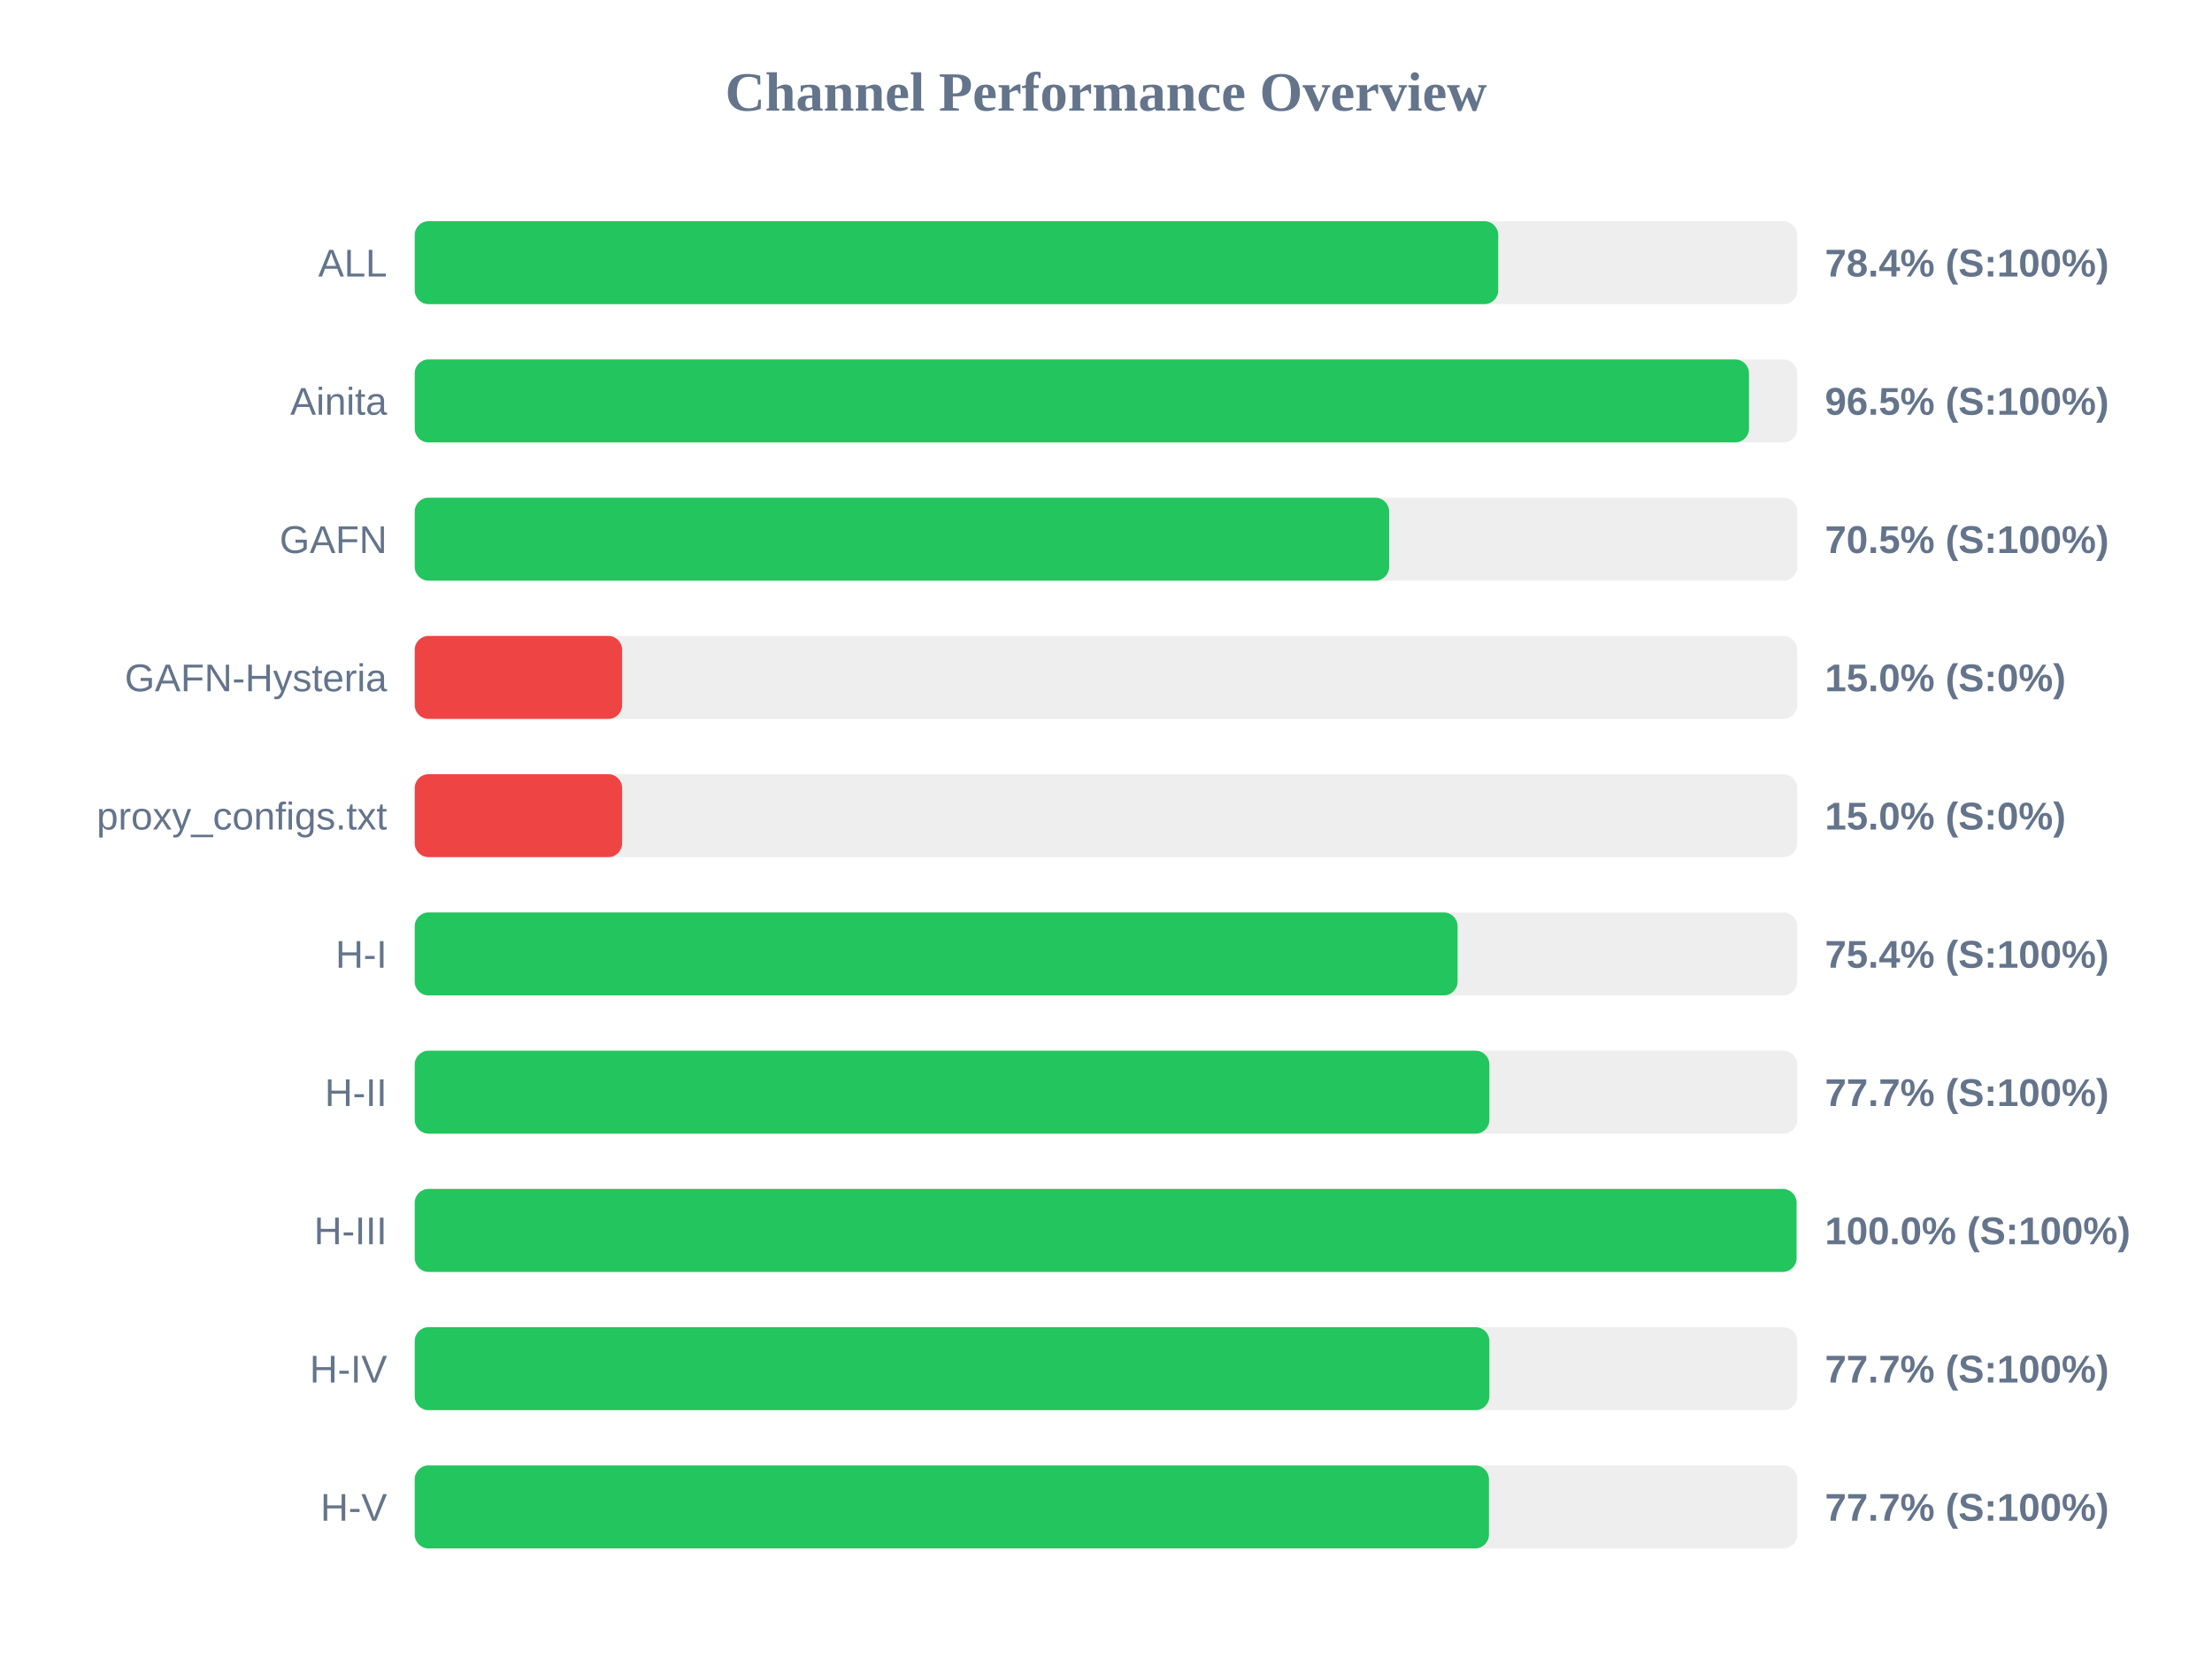
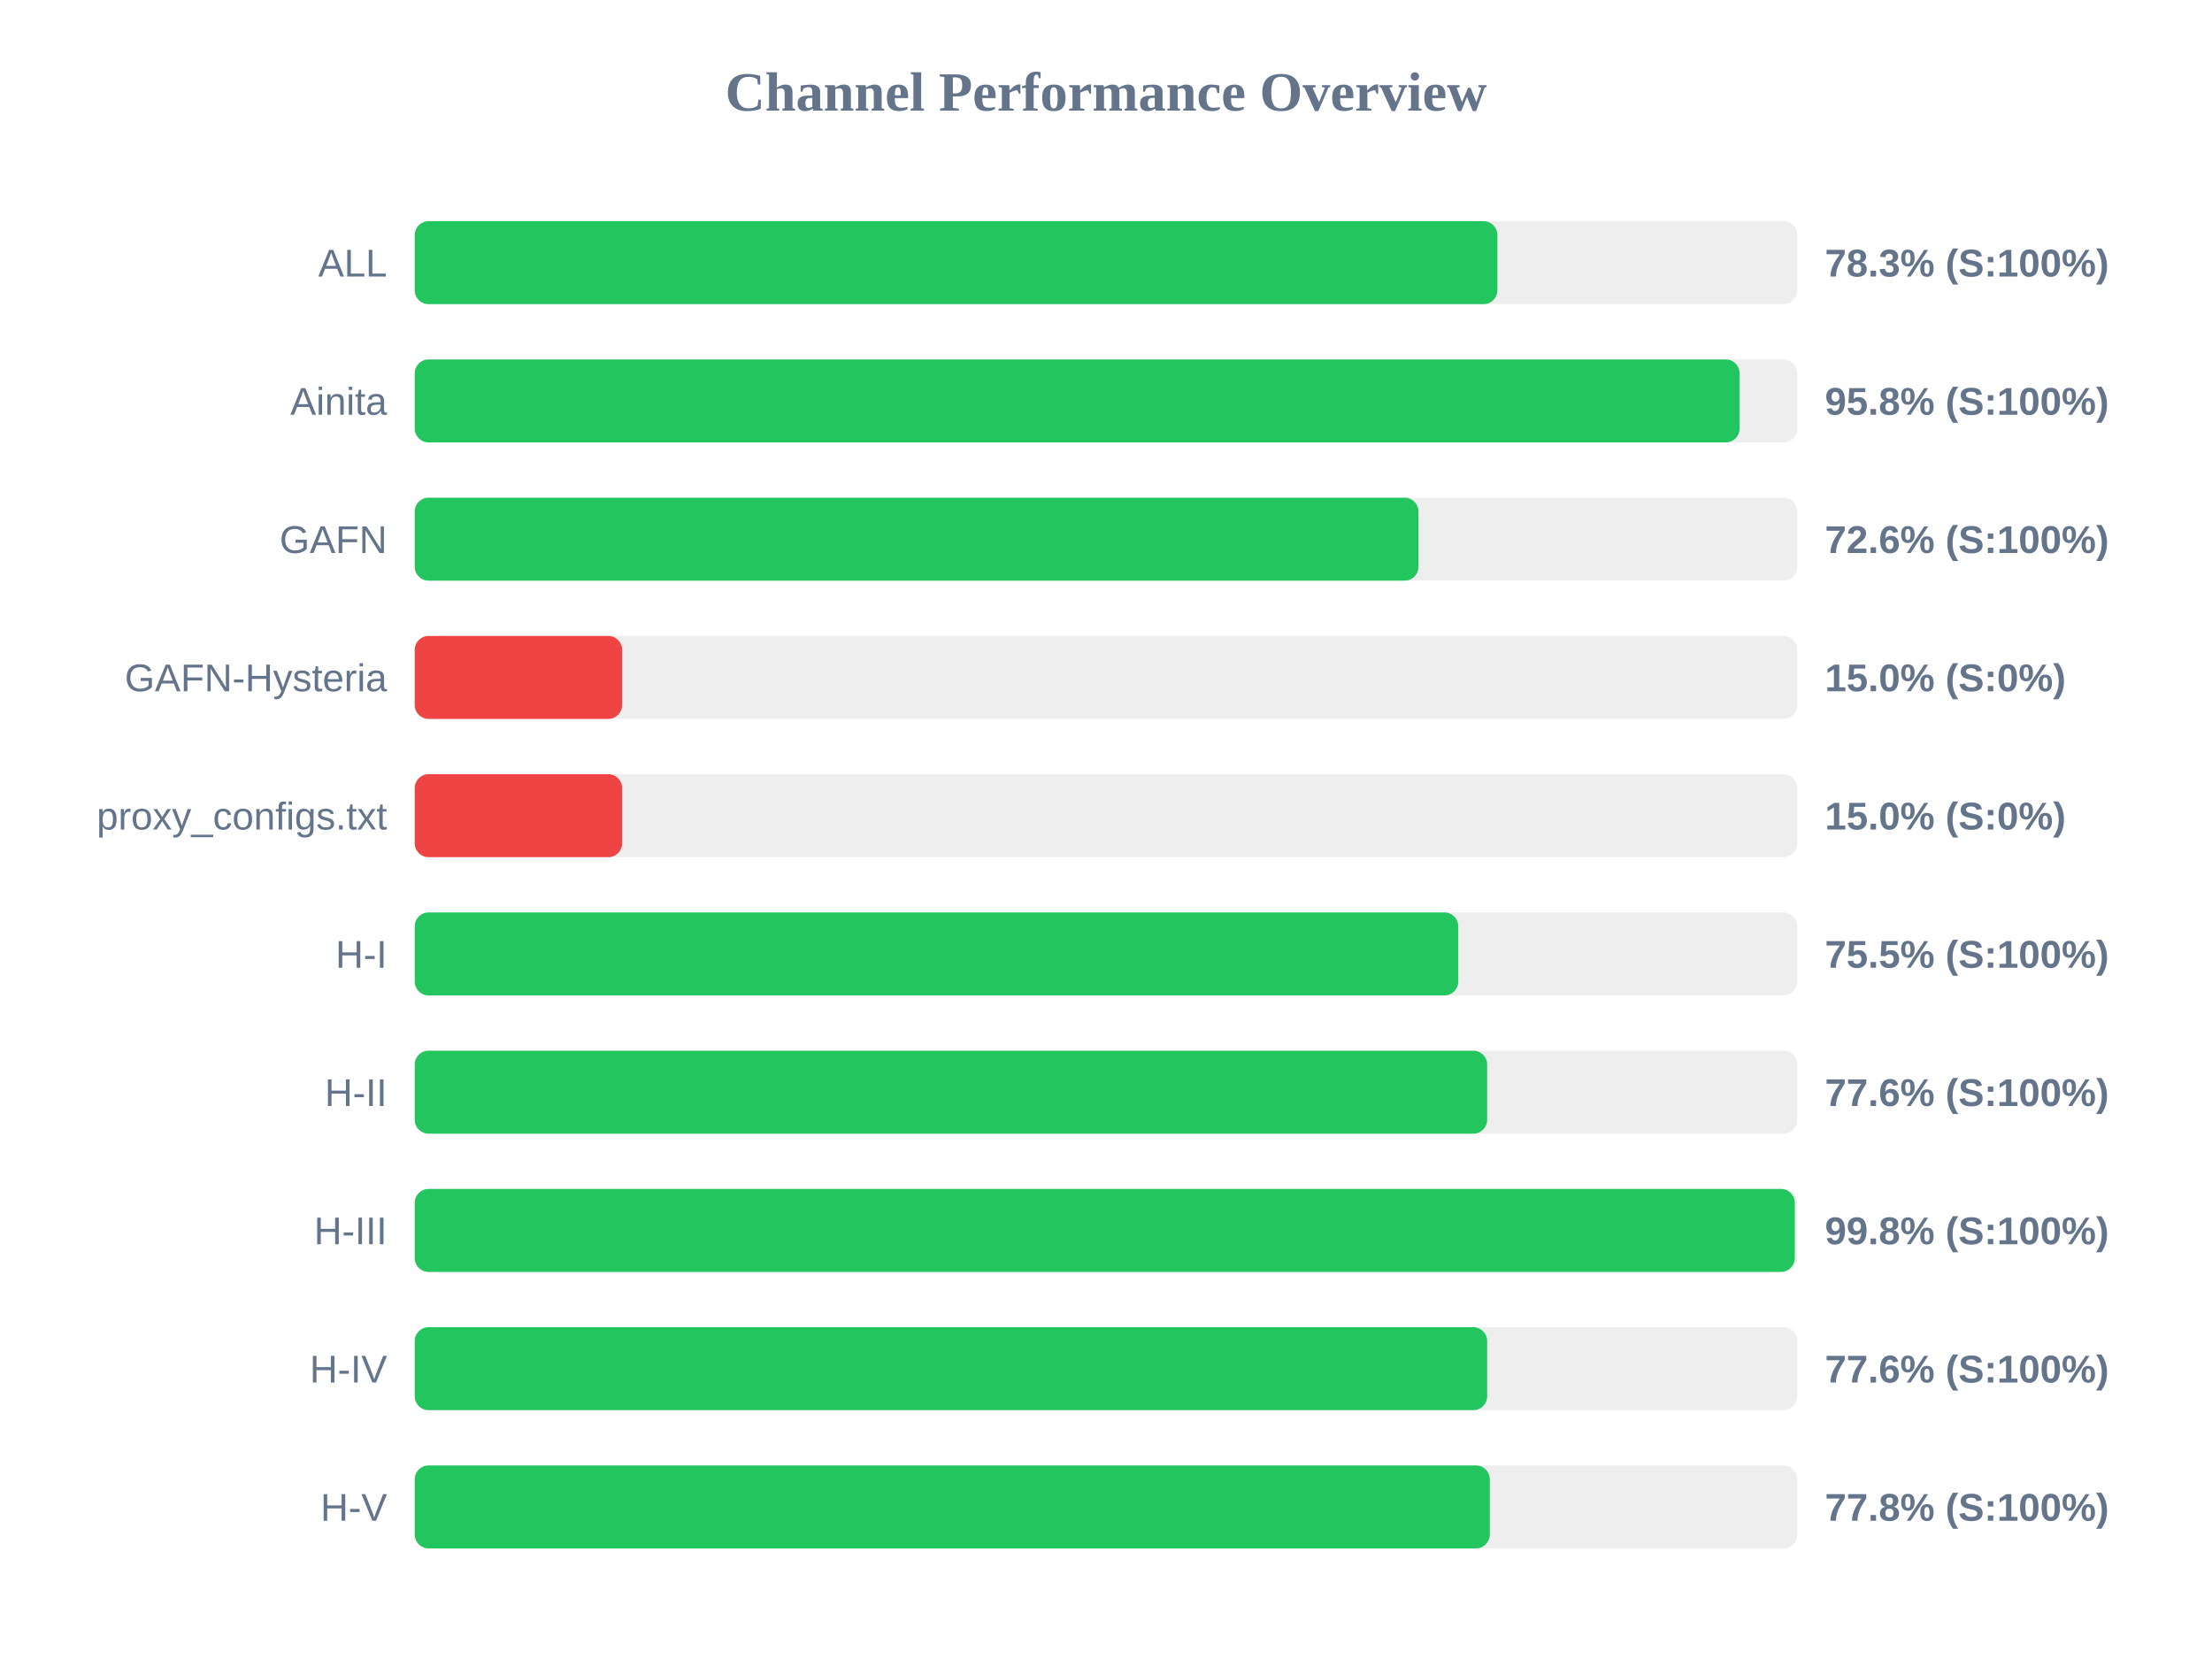
<svg xmlns="http://www.w3.org/2000/svg" width="800" height="600" version="1.1">
  <style>
        .row { font: 14px Arial; fill: #64748b; }
        .score { font: bold 14px Arial; fill: #64748b; }
    </style>
  <text x="400" y="40" text-anchor="middle" font-size="20px" font-weight="bold" fill="#64748b">Channel Performance Overview</text>
  <rect x="150" y="80" width="500" height="30" fill="#eee" rx="5" />
-   <rect x="150" y="80" width="391.85" height="30" fill="#22c55e" rx="5" />
+   <rect x="150" y="80" width="391.55" height="30" fill="#22c55e" rx="5" />
  <text x="140" y="100" text-anchor="end" class="row">ALL</text>
-   <text x="660" y="100" text-anchor="start" class="score">78.4% (S:100%)</text>
+   <text x="660" y="100" text-anchor="start" class="score">78.3% (S:100%)</text>
  <rect x="150" y="130" width="500" height="30" fill="#eee" rx="5" />
-   <rect x="150" y="130" width="482.55" height="30" fill="#22c55e" rx="5" />
+   <rect x="150" y="130" width="479.15" height="30" fill="#22c55e" rx="5" />
  <text x="140" y="150" text-anchor="end" class="row">Ainita</text>
-   <text x="660" y="150" text-anchor="start" class="score">96.5% (S:100%)</text>
+   <text x="660" y="150" text-anchor="start" class="score">95.8% (S:100%)</text>
  <rect x="150" y="180" width="500" height="30" fill="#eee" rx="5" />
-   <rect x="150" y="180" width="352.4" height="30" fill="#22c55e" rx="5" />
+   <rect x="150" y="180" width="363.0" height="30" fill="#22c55e" rx="5" />
  <text x="140" y="200" text-anchor="end" class="row">GAFN</text>
-   <text x="660" y="200" text-anchor="start" class="score">70.5% (S:100%)</text>
+   <text x="660" y="200" text-anchor="start" class="score">72.6% (S:100%)</text>
  <rect x="150" y="230" width="500" height="30" fill="#eee" rx="5" />
  <rect x="150" y="230" width="75.0" height="30" fill="#ef4444" rx="5" />
  <text x="140" y="250" text-anchor="end" class="row">GAFN-Hysteria</text>
  <text x="660" y="250" text-anchor="start" class="score">15.0% (S:0%)</text>
  <rect x="150" y="280" width="500" height="30" fill="#eee" rx="5" />
  <rect x="150" y="280" width="75.0" height="30" fill="#ef4444" rx="5" />
  <text x="140" y="300" text-anchor="end" class="row">proxy_configs.txt</text>
  <text x="660" y="300" text-anchor="start" class="score">15.0% (S:0%)</text>
  <rect x="150" y="330" width="500" height="30" fill="#eee" rx="5" />
-   <rect x="150" y="330" width="377.15" height="30" fill="#22c55e" rx="5" />
+   <rect x="150" y="330" width="377.4" height="30" fill="#22c55e" rx="5" />
  <text x="140" y="350" text-anchor="end" class="row">H-I</text>
-   <text x="660" y="350" text-anchor="start" class="score">75.4% (S:100%)</text>
+   <text x="660" y="350" text-anchor="start" class="score">75.5% (S:100%)</text>
  <rect x="150" y="380" width="500" height="30" fill="#eee" rx="5" />
-   <rect x="150" y="380" width="388.65" height="30" fill="#22c55e" rx="5" />
+   <rect x="150" y="380" width="387.85" height="30" fill="#22c55e" rx="5" />
  <text x="140" y="400" text-anchor="end" class="row">H-II</text>
-   <text x="660" y="400" text-anchor="start" class="score">77.7% (S:100%)</text>
+   <text x="660" y="400" text-anchor="start" class="score">77.6% (S:100%)</text>
  <rect x="150" y="430" width="500" height="30" fill="#eee" rx="5" />
-   <rect x="150" y="430" width="499.75" height="30" fill="#22c55e" rx="5" />
+   <rect x="150" y="430" width="499.1" height="30" fill="#22c55e" rx="5" />
  <text x="140" y="450" text-anchor="end" class="row">H-III</text>
-   <text x="660" y="450" text-anchor="start" class="score">100.0% (S:100%)</text>
+   <text x="660" y="450" text-anchor="start" class="score">99.8% (S:100%)</text>
  <rect x="150" y="480" width="500" height="30" fill="#eee" rx="5" />
-   <rect x="150" y="480" width="388.65" height="30" fill="#22c55e" rx="5" />
+   <rect x="150" y="480" width="387.85" height="30" fill="#22c55e" rx="5" />
  <text x="140" y="500" text-anchor="end" class="row">H-IV</text>
-   <text x="660" y="500" text-anchor="start" class="score">77.7% (S:100%)</text>
+   <text x="660" y="500" text-anchor="start" class="score">77.6% (S:100%)</text>
  <rect x="150" y="530" width="500" height="30" fill="#eee" rx="5" />
-   <rect x="150" y="530" width="388.5" height="30" fill="#22c55e" rx="5" />
+   <rect x="150" y="530" width="388.8" height="30" fill="#22c55e" rx="5" />
  <text x="140" y="550" text-anchor="end" class="row">H-V</text>
-   <text x="660" y="550" text-anchor="start" class="score">77.7% (S:100%)</text>
+   <text x="660" y="550" text-anchor="start" class="score">77.8% (S:100%)</text>
</svg>
